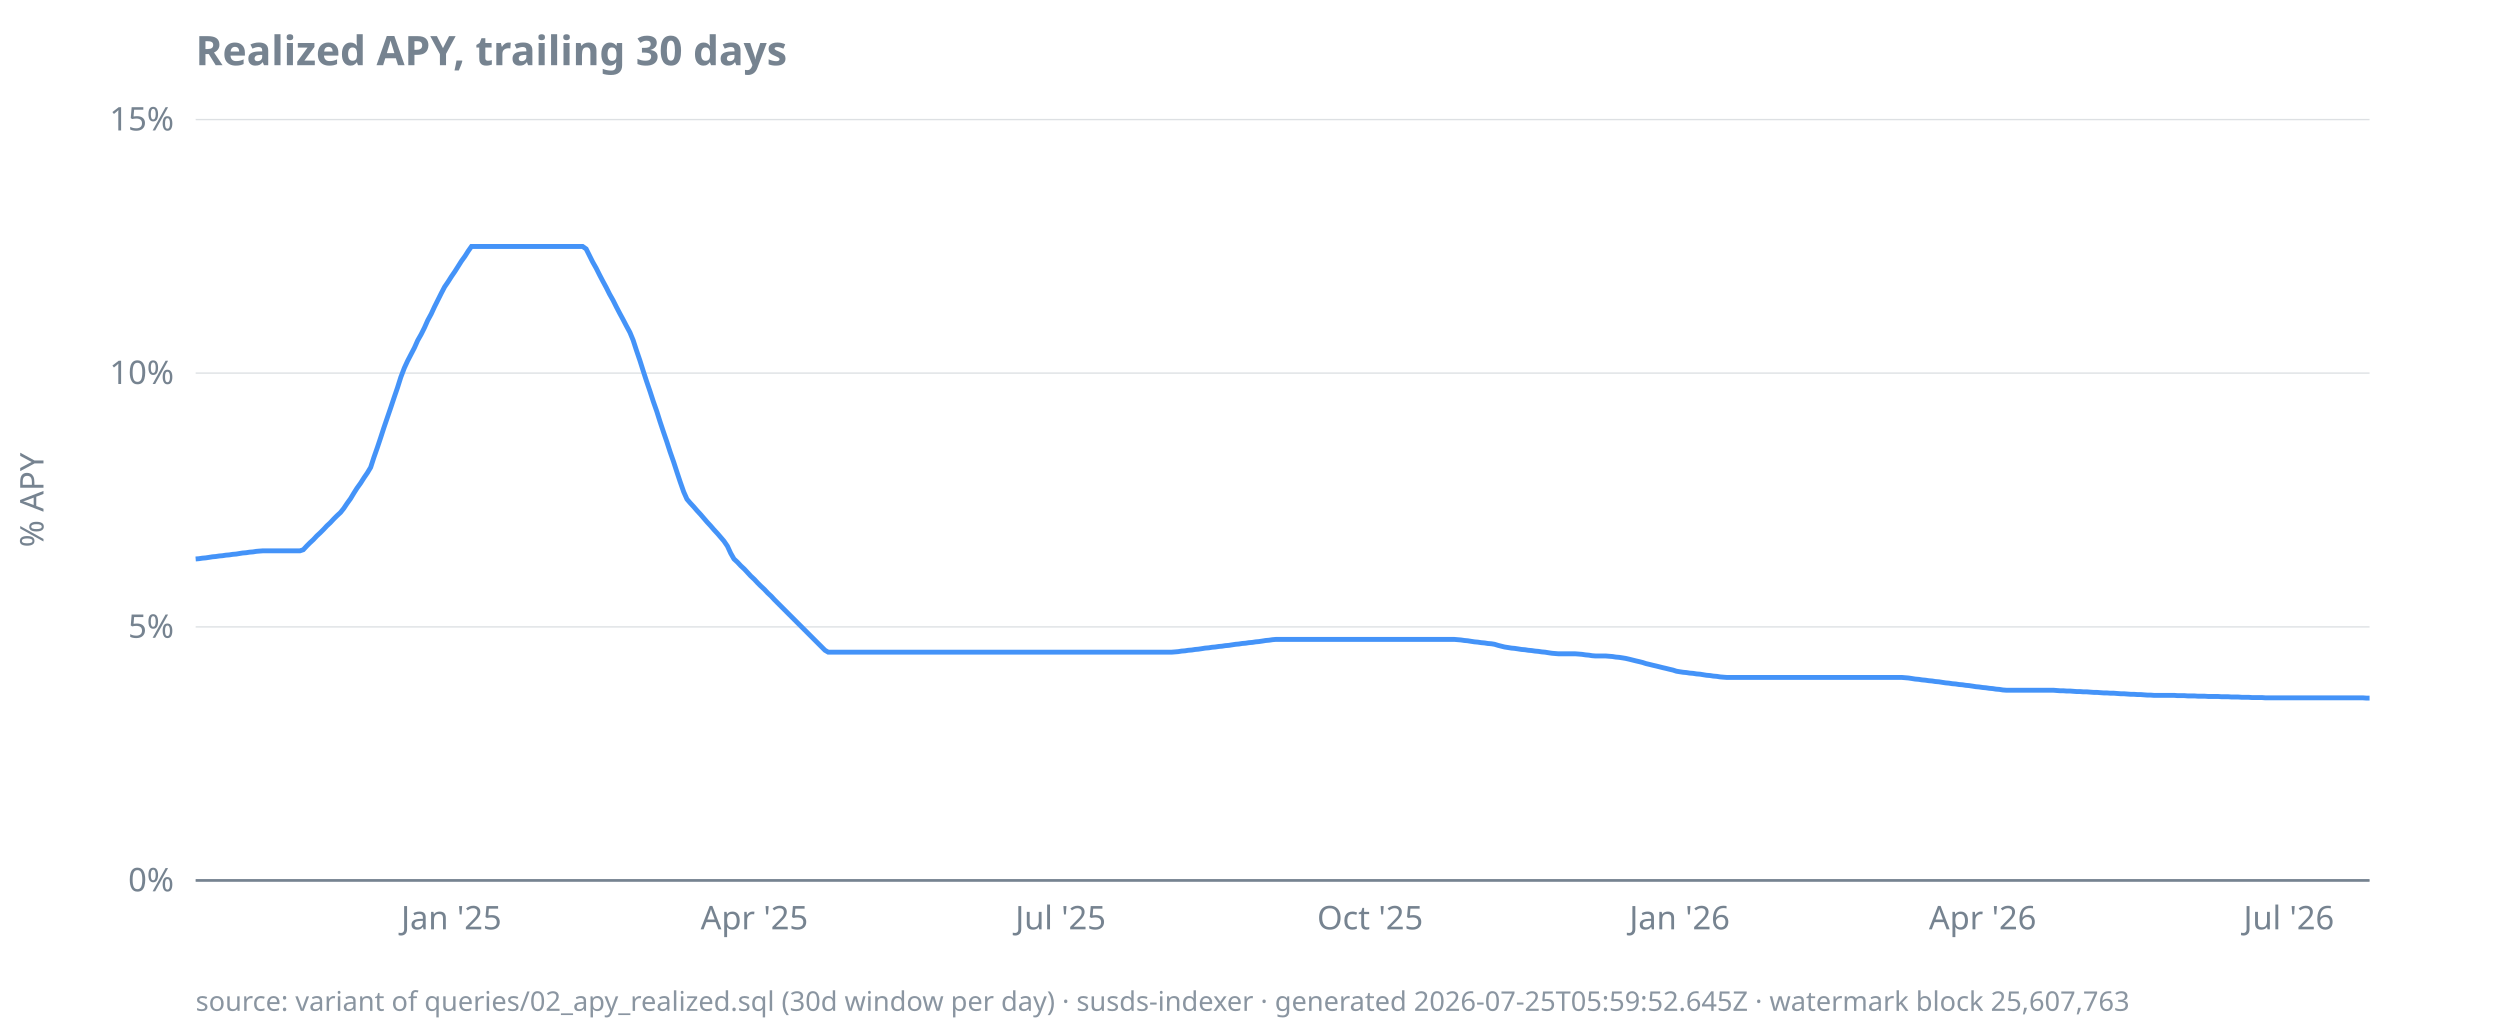
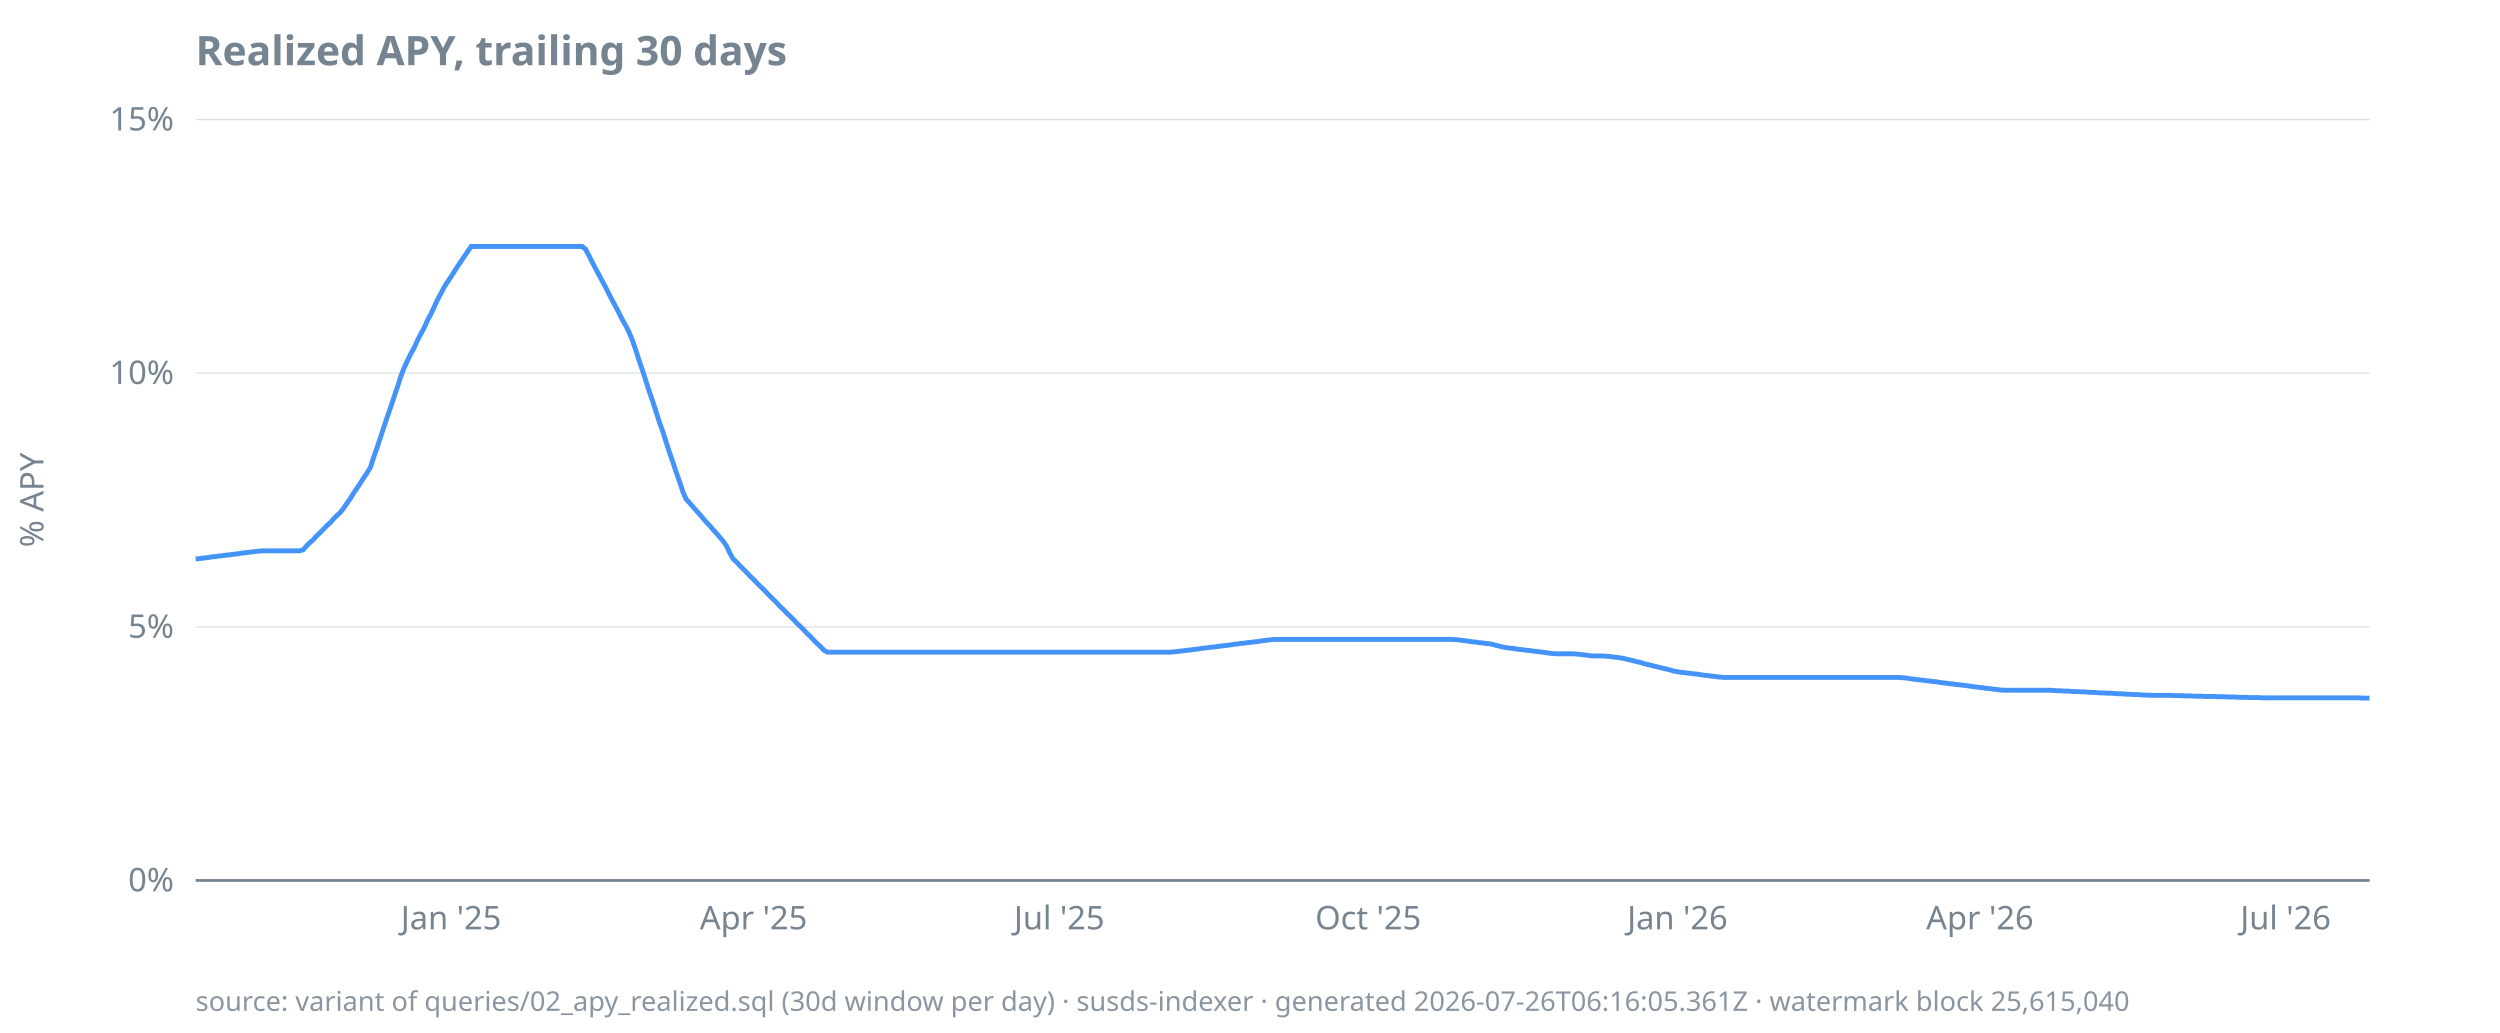
<svg xmlns="http://www.w3.org/2000/svg" width="920" height="380" viewBox="0 0 920 380">
  <style>
  text { font-family: ui-sans-serif, system-ui, sans-serif; font-size: 12px; fill: #768390; }
  .title { font-size: 15px; font-weight: 600; fill: #768390; }
  .footer { font-size: 10px; fill: #768390; opacity: 0.85; }
  .axis { stroke: #768390; stroke-width: 1; }
  .grid { stroke: #768390; stroke-width: 0.5; opacity: 0.25; }
  .line { stroke: #4493f8; stroke-width: 1.8; fill: none; }
  .pos { fill: #3fb950; }
  .neg { fill: #f85149; }
  @media (prefers-color-scheme: dark) {
    text, .title, .footer { fill: #9198a1; }
  }
</style>
  <text class="title" x="72" y="24">Realized APY, trailing 30 days</text>
  <text transform="rotate(-90)" x="-184" y="16" text-anchor="middle">% APY</text>
  <line class="grid" x1="72" x2="872" y1="324.0" y2="324.0" />
  <line class="grid" x1="72" x2="872" y1="230.7" y2="230.7" />
  <line class="grid" x1="72" x2="872" y1="137.3" y2="137.3" />
  <line class="grid" x1="72" x2="872" y1="44.0" y2="44.0" />
  <line class="axis" x1="72" x2="872" y1="324.0" y2="324.0" />
  <text x="64" y="328.0" text-anchor="end">0%</text>
  <text x="64" y="234.7" text-anchor="end">5%</text>
  <text x="64" y="141.3" text-anchor="end">10%</text>
  <text x="64" y="48.0" text-anchor="end">15%</text>
-   <text x="166.1" y="342" text-anchor="middle">Jan '25</text>
-   <text x="277.6" y="342" text-anchor="middle">Apr '25</text>
-   <text x="390.3" y="342" text-anchor="middle">Jul '25</text>
-   <text x="504.2" y="342" text-anchor="middle">Oct '25</text>
-   <text x="618.1" y="342" text-anchor="middle">Jan '26</text>
-   <text x="729.6" y="342" text-anchor="middle">Apr '26</text>
-   <text x="842.3" y="342" text-anchor="middle">Jul '26</text>
-   <path class="line" d="M72.0,205.7L73.2,205.6L74.5,205.4L75.7,205.3L77.0,205.1L78.2,204.9L79.4,204.8L80.7,204.6L81.9,204.5L83.1,204.3L84.4,204.2L85.6,204.0L86.9,203.9L88.1,203.7L89.3,203.5L90.6,203.4L91.8,203.2L93.1,203.1L94.3,202.9L95.5,202.8L96.8,202.7L98.0,202.7L99.2,202.7L100.5,202.7L101.7,202.7L103.0,202.7L104.2,202.7L105.4,202.7L106.7,202.7L107.9,202.7L109.2,202.7L110.4,202.7L111.6,202.3L112.9,200.9L114.1,199.7L115.3,198.6L116.6,197.2L117.8,196.1L119.1,194.8L120.3,193.5L121.5,192.4L122.8,191.0L124.0,189.8L125.3,188.6L126.5,187.1L127.7,185.3L129.0,183.5L130.2,181.5L131.4,179.6L132.7,177.8L133.9,175.9L135.2,174.0L136.4,172.0L137.6,168.3L138.9,164.6L140.1,161.0L141.3,157.3L142.6,153.5L143.8,150.0L145.1,146.1L146.3,142.6L147.5,138.8L148.8,135.4L150.0,132.8L151.3,130.3L152.5,128.0L153.7,125.3L155.0,123.0L156.2,120.6L157.4,117.9L158.7,115.5L159.9,112.9L161.2,110.3L162.4,107.9L163.6,105.6L164.9,103.7L166.1,101.8L167.4,99.9L168.6,98.0L169.8,96.1L171.1,94.3L172.3,92.4L173.5,90.7L174.8,90.7L176.0,90.7L177.3,90.7L178.5,90.7L179.7,90.7L181.0,90.7L182.2,90.7L183.5,90.7L184.7,90.7L185.9,90.7L187.2,90.7L188.4,90.7L189.6,90.7L190.9,90.7L192.1,90.7L193.4,90.7L194.6,90.7L195.8,90.7L197.1,90.7L198.3,90.7L199.6,90.7L200.8,90.7L202.0,90.7L203.3,90.7L204.5,90.7L205.7,90.7L207.0,90.7L208.2,90.7L209.5,90.7L210.7,90.7L211.9,90.7L213.2,90.7L214.4,90.7L215.7,91.6L216.9,94.0L218.1,96.4L219.4,98.7L220.6,101.1L221.8,103.4L223.1,105.8L224.3,108.2L225.6,110.5L226.8,112.9L228.0,115.2L229.3,117.6L230.5,119.9L231.8,122.3L233.0,125.2L234.2,128.9L235.5,132.7L236.7,136.5L237.9,140.2L239.2,144.0L240.4,147.7L241.7,151.4L242.9,155.2L244.1,158.8L245.4,162.6L246.6,166.3L247.9,170.0L249.1,173.7L250.3,177.3L251.6,181.0L252.8,183.7L254.0,185.1L255.3,186.5L256.5,187.9L257.8,189.3L259.0,190.7L260.2,192.1L261.5,193.5L262.7,194.9L264.0,196.3L265.2,197.7L266.4,199.1L267.7,201.0L268.9,203.6L270.1,205.7L271.4,206.9L272.6,208.2L273.9,209.4L275.1,210.7L276.3,212.0L277.6,213.2L278.8,214.5L280.0,215.7L281.3,216.9L282.5,218.2L283.8,219.4L285.0,220.7L286.2,221.9L287.5,223.2L288.7,224.4L290.0,225.7L291.2,226.9L292.4,228.1L293.7,229.4L294.9,230.6L296.1,231.8L297.4,233.1L298.6,234.3L299.9,235.6L301.1,236.8L302.3,238.0L303.6,239.3L304.8,240.0L306.1,240.0L307.3,240.0L308.5,240.0L309.8,240.0L311.0,240.0L312.2,240.0L313.5,240.0L314.7,240.0L316.0,240.0L317.2,240.0L318.4,240.0L319.7,240.0L320.9,240.0L322.2,240.0L323.4,240.0L324.6,240.0L325.9,240.0L327.1,240.0L328.3,240.0L329.6,240.0L330.8,240.0L332.1,240.0L333.3,240.0L334.5,240.0L335.8,240.0L337.0,240.0L338.3,240.0L339.5,240.0L340.7,240.0L342.0,240.0L343.2,240.0L344.4,240.0L345.7,240.0L346.9,240.0L348.2,240.0L349.4,240.0L350.6,240.0L351.9,240.0L353.1,240.0L354.4,240.0L355.6,240.0L356.8,240.0L358.1,240.0L359.3,240.0L360.5,240.0L361.8,240.0L363.0,240.0L364.3,240.0L365.5,240.0L366.7,240.0L368.0,240.0L369.2,240.0L370.5,240.0L371.7,240.0L372.9,240.0L374.2,240.0L375.4,240.0L376.6,240.0L377.9,240.0L379.1,240.0L380.4,240.0L381.6,240.0L382.8,240.0L384.1,240.0L385.3,240.0L386.6,240.0L387.8,240.0L389.0,240.0L390.3,240.0L391.5,240.0L392.7,240.0L394.0,240.0L395.2,240.0L396.5,240.0L397.7,240.0L398.9,240.0L400.2,240.0L401.4,240.0L402.7,240.0L403.9,240.0L405.1,240.0L406.4,240.0L407.6,240.0L408.8,240.0L410.1,240.0L411.3,240.0L412.6,240.0L413.8,240.0L415.0,240.0L416.3,240.0L417.5,240.0L418.7,240.0L420.0,240.0L421.2,240.0L422.5,240.0L423.7,240.0L424.9,240.0L426.2,240.0L427.4,240.0L428.7,240.0L429.9,240.0L431.1,240.0L432.4,239.9L433.6,239.8L434.8,239.6L436.1,239.5L437.3,239.3L438.6,239.2L439.8,239.0L441.0,238.9L442.3,238.7L443.5,238.5L444.8,238.4L446.0,238.2L447.2,238.1L448.5,237.9L449.7,237.8L450.9,237.6L452.2,237.5L453.4,237.3L454.7,237.1L455.9,237.0L457.1,236.8L458.4,236.7L459.6,236.5L460.9,236.4L462.1,236.2L463.3,236.1L464.6,235.9L465.8,235.7L467.0,235.6L468.3,235.4L469.5,235.3L470.8,235.3L472.0,235.3L473.2,235.3L474.5,235.3L475.7,235.3L477.0,235.3L478.2,235.3L479.4,235.3L480.7,235.3L481.9,235.3L483.1,235.3L484.4,235.3L485.6,235.3L486.9,235.3L488.1,235.3L489.3,235.3L490.6,235.3L491.8,235.3L493.1,235.3L494.3,235.3L495.5,235.3L496.8,235.3L498.0,235.3L499.2,235.3L500.5,235.3L501.7,235.3L503.0,235.3L504.2,235.3L505.4,235.3L506.7,235.3L507.9,235.3L509.2,235.3L510.4,235.3L511.6,235.3L512.9,235.3L514.1,235.3L515.3,235.3L516.6,235.3L517.8,235.3L519.1,235.3L520.3,235.3L521.5,235.3L522.8,235.3L524.0,235.3L525.3,235.3L526.5,235.3L527.7,235.3L529.0,235.3L530.2,235.3L531.4,235.3L532.7,235.3L533.9,235.3L535.2,235.3L536.4,235.4L537.6,235.5L538.9,235.7L540.1,235.8L541.3,236.0L542.6,236.2L543.8,236.3L545.1,236.5L546.3,236.6L547.5,236.8L548.8,236.9L550.0,237.1L551.3,237.5L552.5,237.8L553.7,238.1L555.0,238.3L556.2,238.5L557.4,238.6L558.7,238.8L559.9,239.0L561.2,239.1L562.4,239.3L563.6,239.4L564.9,239.6L566.1,239.7L567.4,239.9L568.6,240.0L569.8,240.2L571.1,240.4L572.3,240.5L573.5,240.6L574.8,240.6L576.0,240.6L577.3,240.6L578.5,240.6L579.7,240.6L581.0,240.7L582.2,240.8L583.5,241.0L584.7,241.1L585.9,241.3L587.2,241.4L588.4,241.4L589.6,241.4L590.9,241.4L592.1,241.5L593.4,241.6L594.6,241.8L595.8,241.9L597.1,242.1L598.3,242.3L599.6,242.6L600.8,242.9L602.0,243.2L603.3,243.5L604.5,243.8L605.7,244.2L607.0,244.5L608.2,244.8L609.5,245.1L610.7,245.4L611.9,245.7L613.2,246.0L614.4,246.3L615.7,246.6L616.9,247.0L618.1,247.2L619.4,247.4L620.6,247.5L621.8,247.7L623.1,247.8L624.3,248.0L625.6,248.1L626.8,248.3L628.0,248.5L629.3,248.6L630.5,248.8L631.8,248.9L633.0,249.1L634.2,249.2L635.5,249.3L636.7,249.3L637.9,249.3L639.2,249.3L640.4,249.3L641.7,249.3L642.9,249.3L644.1,249.3L645.4,249.3L646.6,249.3L647.9,249.3L649.1,249.3L650.3,249.3L651.6,249.3L652.8,249.3L654.0,249.3L655.3,249.3L656.5,249.3L657.8,249.3L659.0,249.3L660.2,249.3L661.5,249.3L662.7,249.3L664.0,249.3L665.2,249.3L666.4,249.3L667.7,249.3L668.9,249.3L670.1,249.3L671.4,249.3L672.6,249.3L673.9,249.3L675.1,249.3L676.3,249.3L677.6,249.3L678.8,249.3L680.0,249.3L681.3,249.3L682.5,249.3L683.8,249.3L685.0,249.3L686.2,249.3L687.5,249.3L688.7,249.3L690.0,249.3L691.2,249.3L692.4,249.3L693.7,249.3L694.9,249.3L696.1,249.3L697.4,249.3L698.6,249.3L699.9,249.3L701.1,249.4L702.3,249.5L703.6,249.7L704.8,249.9L706.1,250.0L707.3,250.2L708.5,250.3L709.8,250.5L711.0,250.6L712.2,250.8L713.5,250.9L714.7,251.1L716.0,251.3L717.2,251.4L718.4,251.6L719.7,251.7L720.9,251.9L722.2,252.0L723.4,252.2L724.6,252.3L725.9,252.5L727.1,252.7L728.3,252.8L729.6,253.0L730.8,253.1L732.1,253.3L733.3,253.4L734.5,253.6L735.8,253.7L737.0,253.9L738.3,254.0L739.5,254.0L740.7,254.0L742.0,254.0L743.2,254.0L744.4,254.0L745.7,254.0L746.9,254.0L748.2,254.0L749.4,254.0L750.6,254.0L751.9,254.0L753.1,254.0L754.4,254.0L755.6,254.0L756.8,254.1L758.1,254.2L759.3,254.2L760.5,254.3L761.8,254.3L763.0,254.4L764.3,254.5L765.5,254.5L766.7,254.6L768.0,254.6L769.2,254.7L770.5,254.8L771.7,254.8L772.9,254.9L774.2,255.0L775.4,255.0L776.6,255.1L777.9,255.1L779.1,255.2L780.4,255.3L781.6,255.3L782.8,255.4L784.1,255.5L785.3,255.5L786.6,255.6L787.8,255.6L789.0,255.7L790.3,255.8L791.5,255.8L792.7,255.9L794.0,255.9L795.2,255.9L796.5,255.9L797.7,255.9L798.9,255.9L800.2,255.9L801.4,256.0L802.7,256.0L803.9,256.0L805.1,256.1L806.4,256.1L807.6,256.1L808.8,256.2L810.1,256.2L811.3,256.2L812.6,256.3L813.8,256.3L815.0,256.3L816.3,256.3L817.5,256.4L818.7,256.4L820.0,256.4L821.2,256.5L822.5,256.5L823.7,256.5L824.9,256.6L826.2,256.6L827.4,256.6L828.7,256.7L829.9,256.7L831.1,256.7L832.4,256.7L833.6,256.8L834.8,256.8L836.1,256.8L837.3,256.8L838.6,256.8L839.8,256.8L841.0,256.8L842.3,256.8L843.5,256.8L844.8,256.8L846.0,256.8L847.2,256.8L848.5,256.8L849.7,256.8L850.9,256.8L852.2,256.8L853.4,256.8L854.7,256.8L855.9,256.8L857.1,256.8L858.4,256.8L859.6,256.8L860.9,256.8L862.1,256.8L863.3,256.8L864.6,256.8L865.8,256.8L867.0,256.8L868.3,256.8L869.5,256.8L870.8,256.9L872.0,256.9" />
-   <text class="footer" x="72" y="372">source: variant of queries/02_apy_realized.sql (30d window per day) · susds-indexer · generated 2026-07-25T05:59:52.645Z · watermark block 25,607,763</text>
+   <text x="166.0" y="342" text-anchor="middle">Jan '25</text>
+   <text x="277.3" y="342" text-anchor="middle">Apr '25</text>
+   <text x="389.8" y="342" text-anchor="middle">Jul '25</text>
+   <text x="503.5" y="342" text-anchor="middle">Oct '25</text>
+   <text x="617.3" y="342" text-anchor="middle">Jan '26</text>
+   <text x="728.6" y="342" text-anchor="middle">Apr '26</text>
+   <text x="841.1" y="342" text-anchor="middle">Jul '26</text>
+   <path class="line" d="M72.0,205.7L73.2,205.6L74.5,205.4L75.7,205.3L76.9,205.1L78.2,204.9L79.4,204.8L80.7,204.6L81.9,204.5L83.1,204.3L84.4,204.2L85.6,204.0L86.8,203.9L88.1,203.7L89.3,203.5L90.5,203.4L91.8,203.2L93.0,203.1L94.3,202.9L95.5,202.8L96.7,202.7L98.0,202.7L99.2,202.7L100.4,202.7L101.7,202.7L102.9,202.7L104.1,202.7L105.4,202.7L106.6,202.7L107.9,202.7L109.1,202.7L110.3,202.7L111.6,202.3L112.8,200.9L114.0,199.7L115.3,198.6L116.5,197.2L117.7,196.1L119.0,194.8L120.2,193.5L121.5,192.4L122.7,191.0L123.9,189.8L125.2,188.6L126.4,187.1L127.6,185.3L128.9,183.5L130.1,181.5L131.4,179.6L132.6,177.8L133.8,175.9L135.1,174.0L136.3,172.0L137.5,168.3L138.8,164.6L140.0,161.0L141.2,157.3L142.5,153.5L143.7,150.0L145.0,146.1L146.2,142.6L147.4,138.8L148.7,135.4L149.9,132.8L151.1,130.3L152.4,128.0L153.6,125.3L154.8,123.0L156.1,120.6L157.3,117.9L158.6,115.5L159.8,112.9L161.0,110.3L162.3,107.9L163.5,105.6L164.7,103.7L166.0,101.8L167.2,99.9L168.4,98.0L169.7,96.1L170.9,94.3L172.2,92.4L173.4,90.7L174.6,90.7L175.9,90.7L177.1,90.7L178.3,90.7L179.6,90.7L180.8,90.7L182.0,90.7L183.3,90.7L184.5,90.7L185.8,90.7L187.0,90.7L188.2,90.7L189.5,90.7L190.7,90.7L191.9,90.7L193.2,90.7L194.4,90.7L195.6,90.7L196.9,90.7L198.1,90.7L199.4,90.7L200.6,90.7L201.8,90.7L203.1,90.7L204.3,90.7L205.5,90.7L206.8,90.7L208.0,90.7L209.2,90.7L210.5,90.7L211.7,90.7L213.0,90.7L214.2,90.7L215.4,91.6L216.7,94.0L217.9,96.4L219.1,98.7L220.4,101.1L221.6,103.4L222.9,105.8L224.1,108.2L225.3,110.5L226.6,112.9L227.8,115.2L229.0,117.6L230.3,119.9L231.5,122.3L232.7,125.2L234.0,128.9L235.2,132.7L236.5,136.5L237.7,140.2L238.9,144.0L240.2,147.7L241.4,151.4L242.6,155.2L243.9,158.8L245.1,162.6L246.3,166.3L247.6,170.0L248.8,173.7L250.1,177.3L251.3,181.0L252.5,183.7L253.8,185.1L255.0,186.5L256.2,187.9L257.5,189.3L258.7,190.7L259.9,192.1L261.2,193.5L262.4,194.9L263.7,196.3L264.9,197.7L266.1,199.1L267.4,201.0L268.6,203.6L269.8,205.7L271.1,206.9L272.3,208.2L273.5,209.4L274.8,210.7L276.0,212.0L277.3,213.2L278.5,214.5L279.7,215.7L281.0,216.9L282.2,218.2L283.4,219.4L284.7,220.7L285.9,221.9L287.1,223.2L288.4,224.4L289.6,225.7L290.9,226.9L292.1,228.1L293.3,229.4L294.6,230.6L295.8,231.8L297.0,233.1L298.3,234.3L299.5,235.6L300.7,236.8L302.0,238.0L303.2,239.3L304.5,240.0L305.7,240.0L306.9,240.0L308.2,240.0L309.4,240.0L310.6,240.0L311.9,240.0L313.1,240.0L314.3,240.0L315.6,240.0L316.8,240.0L318.1,240.0L319.3,240.0L320.5,240.0L321.8,240.0L323.0,240.0L324.2,240.0L325.5,240.0L326.7,240.0L328.0,240.0L329.2,240.0L330.4,240.0L331.7,240.0L332.9,240.0L334.1,240.0L335.4,240.0L336.6,240.0L337.8,240.0L339.1,240.0L340.3,240.0L341.6,240.0L342.8,240.0L344.0,240.0L345.3,240.0L346.5,240.0L347.7,240.0L349.0,240.0L350.2,240.0L351.4,240.0L352.7,240.0L353.9,240.0L355.2,240.0L356.4,240.0L357.6,240.0L358.9,240.0L360.1,240.0L361.3,240.0L362.6,240.0L363.8,240.0L365.0,240.0L366.3,240.0L367.5,240.0L368.8,240.0L370.0,240.0L371.2,240.0L372.5,240.0L373.7,240.0L374.9,240.0L376.2,240.0L377.4,240.0L378.6,240.0L379.9,240.0L381.1,240.0L382.4,240.0L383.6,240.0L384.8,240.0L386.1,240.0L387.3,240.0L388.5,240.0L389.8,240.0L391.0,240.0L392.2,240.0L393.5,240.0L394.7,240.0L396.0,240.0L397.2,240.0L398.4,240.0L399.7,240.0L400.9,240.0L402.1,240.0L403.4,240.0L404.6,240.0L405.8,240.0L407.1,240.0L408.3,240.0L409.6,240.0L410.8,240.0L412.0,240.0L413.3,240.0L414.5,240.0L415.7,240.0L417.0,240.0L418.2,240.0L419.4,240.0L420.7,240.0L421.9,240.0L423.2,240.0L424.4,240.0L425.6,240.0L426.9,240.0L428.1,240.0L429.3,240.0L430.6,240.0L431.8,239.9L433.1,239.8L434.3,239.6L435.5,239.5L436.8,239.3L438.0,239.2L439.2,239.0L440.5,238.9L441.7,238.7L442.9,238.5L444.2,238.4L445.4,238.2L446.7,238.1L447.9,237.9L449.1,237.8L450.4,237.6L451.6,237.5L452.8,237.3L454.1,237.1L455.3,237.0L456.5,236.8L457.8,236.7L459.0,236.5L460.3,236.4L461.5,236.2L462.7,236.1L464.0,235.9L465.2,235.7L466.4,235.6L467.7,235.4L468.9,235.3L470.1,235.3L471.4,235.3L472.6,235.3L473.9,235.3L475.1,235.3L476.3,235.3L477.6,235.3L478.8,235.3L480.0,235.3L481.3,235.3L482.5,235.3L483.7,235.3L485.0,235.3L486.2,235.3L487.5,235.3L488.7,235.3L489.9,235.3L491.2,235.3L492.4,235.3L493.6,235.3L494.9,235.3L496.1,235.3L497.3,235.3L498.6,235.3L499.8,235.3L501.1,235.3L502.3,235.3L503.5,235.3L504.8,235.3L506.0,235.3L507.2,235.3L508.5,235.3L509.7,235.3L510.9,235.3L512.2,235.3L513.4,235.3L514.7,235.3L515.9,235.3L517.1,235.3L518.4,235.3L519.6,235.3L520.8,235.3L522.1,235.3L523.3,235.3L524.6,235.3L525.8,235.3L527.0,235.3L528.3,235.3L529.5,235.3L530.7,235.3L532.0,235.3L533.2,235.3L534.4,235.3L535.7,235.4L536.9,235.5L538.2,235.7L539.4,235.8L540.6,236.0L541.9,236.2L543.1,236.3L544.3,236.5L545.6,236.6L546.8,236.8L548.0,236.9L549.3,237.1L550.5,237.5L551.8,237.8L553.0,238.1L554.2,238.3L555.5,238.5L556.7,238.6L557.9,238.8L559.2,239.0L560.4,239.1L561.6,239.3L562.9,239.4L564.1,239.6L565.4,239.7L566.6,239.9L567.8,240.0L569.1,240.2L570.3,240.4L571.5,240.5L572.8,240.6L574.0,240.6L575.2,240.6L576.5,240.6L577.7,240.6L579.0,240.6L580.2,240.7L581.4,240.8L582.7,241.0L583.9,241.1L585.1,241.3L586.4,241.4L587.6,241.4L588.8,241.4L590.1,241.4L591.3,241.5L592.6,241.6L593.8,241.8L595.0,241.9L596.3,242.1L597.5,242.3L598.7,242.6L600.0,242.9L601.2,243.2L602.4,243.5L603.7,243.8L604.9,244.2L606.2,244.5L607.4,244.8L608.6,245.1L609.9,245.4L611.1,245.7L612.3,246.0L613.6,246.3L614.8,246.6L616.0,247.0L617.3,247.2L618.5,247.4L619.8,247.5L621.0,247.7L622.2,247.8L623.5,248.0L624.7,248.1L625.9,248.3L627.2,248.5L628.4,248.6L629.7,248.8L630.9,248.9L632.1,249.1L633.4,249.2L634.6,249.3L635.8,249.3L637.1,249.3L638.3,249.3L639.5,249.3L640.8,249.3L642.0,249.3L643.3,249.3L644.5,249.3L645.7,249.3L647.0,249.3L648.2,249.3L649.4,249.3L650.7,249.3L651.9,249.3L653.1,249.3L654.4,249.3L655.6,249.3L656.9,249.3L658.1,249.3L659.3,249.3L660.6,249.3L661.8,249.3L663.0,249.3L664.3,249.3L665.5,249.3L666.7,249.3L668.0,249.3L669.2,249.3L670.5,249.3L671.7,249.3L672.9,249.3L674.2,249.3L675.4,249.3L676.6,249.3L677.9,249.3L679.1,249.3L680.3,249.3L681.6,249.3L682.8,249.3L684.1,249.3L685.3,249.3L686.5,249.3L687.8,249.3L689.0,249.3L690.2,249.3L691.5,249.3L692.7,249.3L693.9,249.3L695.2,249.3L696.4,249.3L697.7,249.3L698.9,249.3L700.1,249.4L701.4,249.5L702.6,249.7L703.8,249.9L705.1,250.0L706.3,250.2L707.5,250.3L708.8,250.5L710.0,250.6L711.3,250.8L712.5,250.9L713.7,251.1L715.0,251.3L716.2,251.4L717.4,251.6L718.7,251.7L719.9,251.9L721.1,252.0L722.4,252.2L723.6,252.3L724.9,252.5L726.1,252.7L727.3,252.8L728.6,253.0L729.8,253.1L731.0,253.3L732.3,253.4L733.5,253.6L734.8,253.7L736.0,253.9L737.2,254.0L738.5,254.0L739.7,254.0L740.9,254.0L742.2,254.0L743.4,254.0L744.6,254.0L745.9,254.0L747.1,254.0L748.4,254.0L749.6,254.0L750.8,254.0L752.1,254.0L753.3,254.0L754.5,254.0L755.8,254.1L757.0,254.2L758.2,254.2L759.5,254.3L760.7,254.3L762.0,254.4L763.2,254.5L764.4,254.5L765.7,254.6L766.9,254.6L768.1,254.7L769.4,254.8L770.6,254.8L771.8,254.9L773.1,255.0L774.3,255.0L775.6,255.1L776.8,255.1L778.0,255.2L779.3,255.3L780.5,255.3L781.7,255.4L783.0,255.5L784.2,255.5L785.4,255.6L786.7,255.6L787.9,255.7L789.2,255.8L790.4,255.8L791.6,255.9L792.9,255.9L794.1,255.9L795.3,255.9L796.6,255.9L797.8,255.9L799.0,255.9L800.3,256.0L801.5,256.0L802.8,256.0L804.0,256.1L805.2,256.1L806.5,256.1L807.7,256.2L808.9,256.2L810.2,256.2L811.4,256.3L812.6,256.3L813.9,256.3L815.1,256.3L816.4,256.4L817.6,256.4L818.8,256.4L820.1,256.5L821.3,256.5L822.5,256.5L823.8,256.6L825.0,256.6L826.3,256.6L827.5,256.7L828.7,256.7L830.0,256.7L831.2,256.7L832.4,256.8L833.7,256.8L834.9,256.8L836.1,256.8L837.4,256.8L838.6,256.8L839.9,256.8L841.1,256.8L842.3,256.8L843.6,256.8L844.8,256.8L846.0,256.8L847.3,256.8L848.5,256.8L849.7,256.8L851.0,256.8L852.2,256.8L853.5,256.8L854.7,256.8L855.9,256.8L857.2,256.8L858.4,256.8L859.6,256.8L860.9,256.8L862.1,256.8L863.3,256.8L864.6,256.8L865.8,256.8L867.1,256.8L868.3,256.8L869.5,256.9L870.8,256.9L872.0,256.9" />
+   <text class="footer" x="72" y="372">source: variant of queries/02_apy_realized.sql (30d window per day) · susds-indexer · generated 2026-07-26T06:16:05.361Z · watermark block 25,615,040</text>
</svg>
